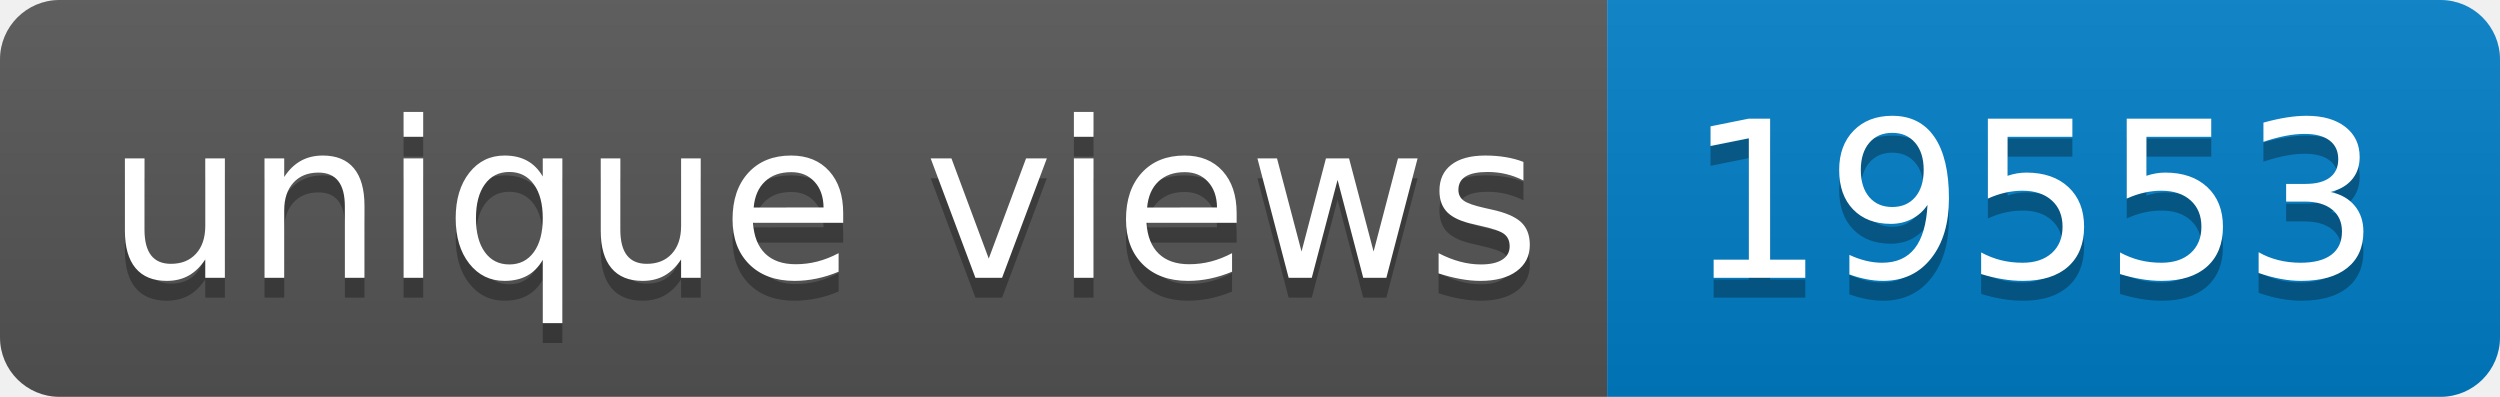
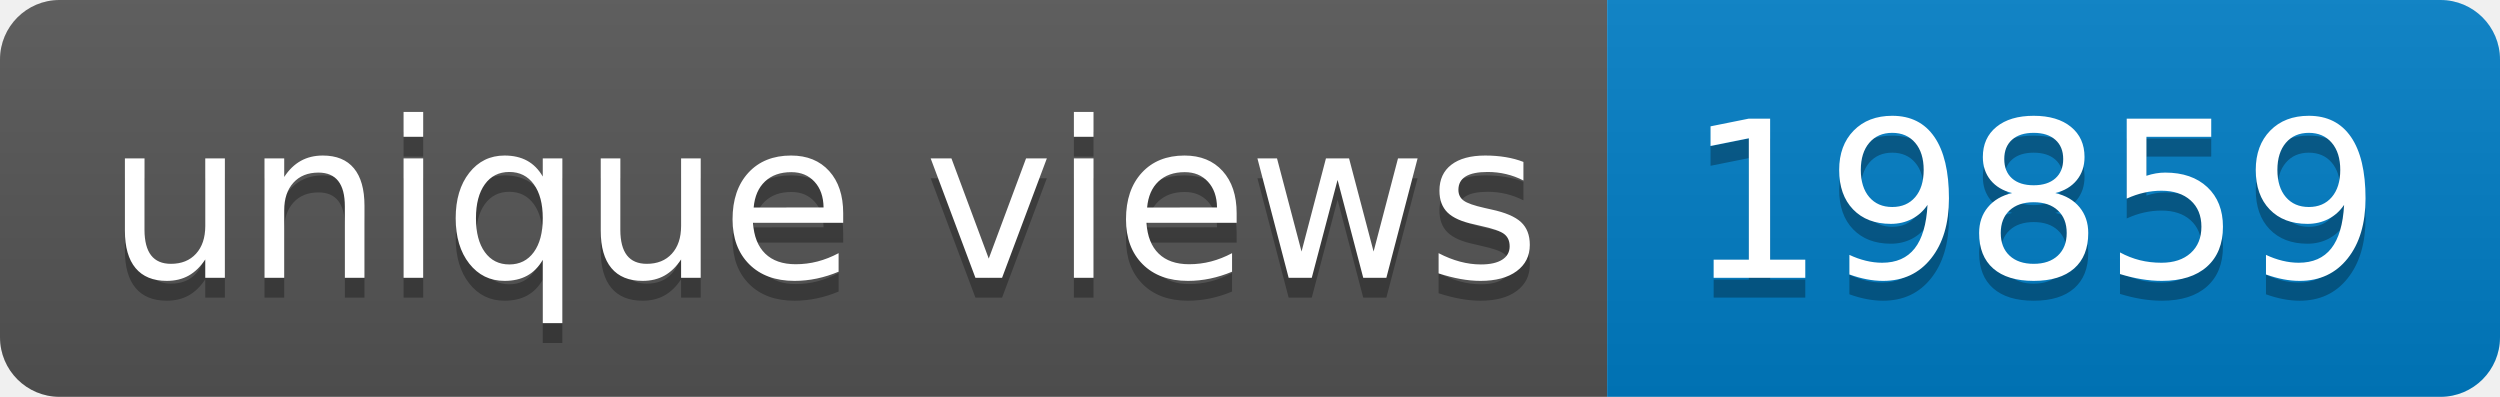
- <svg xmlns="http://www.w3.org/2000/svg" width="126" height="20" role="img" aria-label="unique views: 19553">
+ <svg xmlns="http://www.w3.org/2000/svg" width="126" height="20" role="img" aria-label="unique views: 19859">
  <linearGradient id="s" x2="0" y2="100%">
    <stop offset="0" stop-color="#bbb" stop-opacity=".1" />
    <stop offset="1" stop-opacity=".1" />
  </linearGradient>
  <clipPath id="r">
    <rect width="126" height="20" rx="3" fill="#fff" />
  </clipPath>
  <g clip-path="url(#r)">
    <rect width="81" height="20" fill="#555" />
    <rect x="81" width="45" height="20" fill="#007ec6" />
    <rect width="126" height="20" fill="url(#s)" />
  </g>
  <g fill="#fff" text-anchor="middle" font-family="Verdana,Geneva,DejaVu Sans,sans-serif" text-rendering="geometricPrecision" font-size="110">
    <text aria-hidden="true" x="415" y="150" fill="#010101" fill-opacity=".3" transform="scale(.1)" textLength="710">unique views</text>
    <text x="415" y="140" transform="scale(.1)" fill="#fff" textLength="710">unique views</text>
-     <text aria-hidden="true" x="1025" y="150" fill="#010101" fill-opacity=".3" transform="scale(.1)" textLength="350">19553</text>
-     <text x="1025" y="140" transform="scale(.1)" fill="#fff" textLength="350">19553</text>
+     <text aria-hidden="true" x="1025" y="150" fill="#010101" fill-opacity=".3" transform="scale(.1)" textLength="350">19859</text>
+     <text x="1025" y="140" transform="scale(.1)" fill="#fff" textLength="350">19859</text>
  </g>
</svg>
